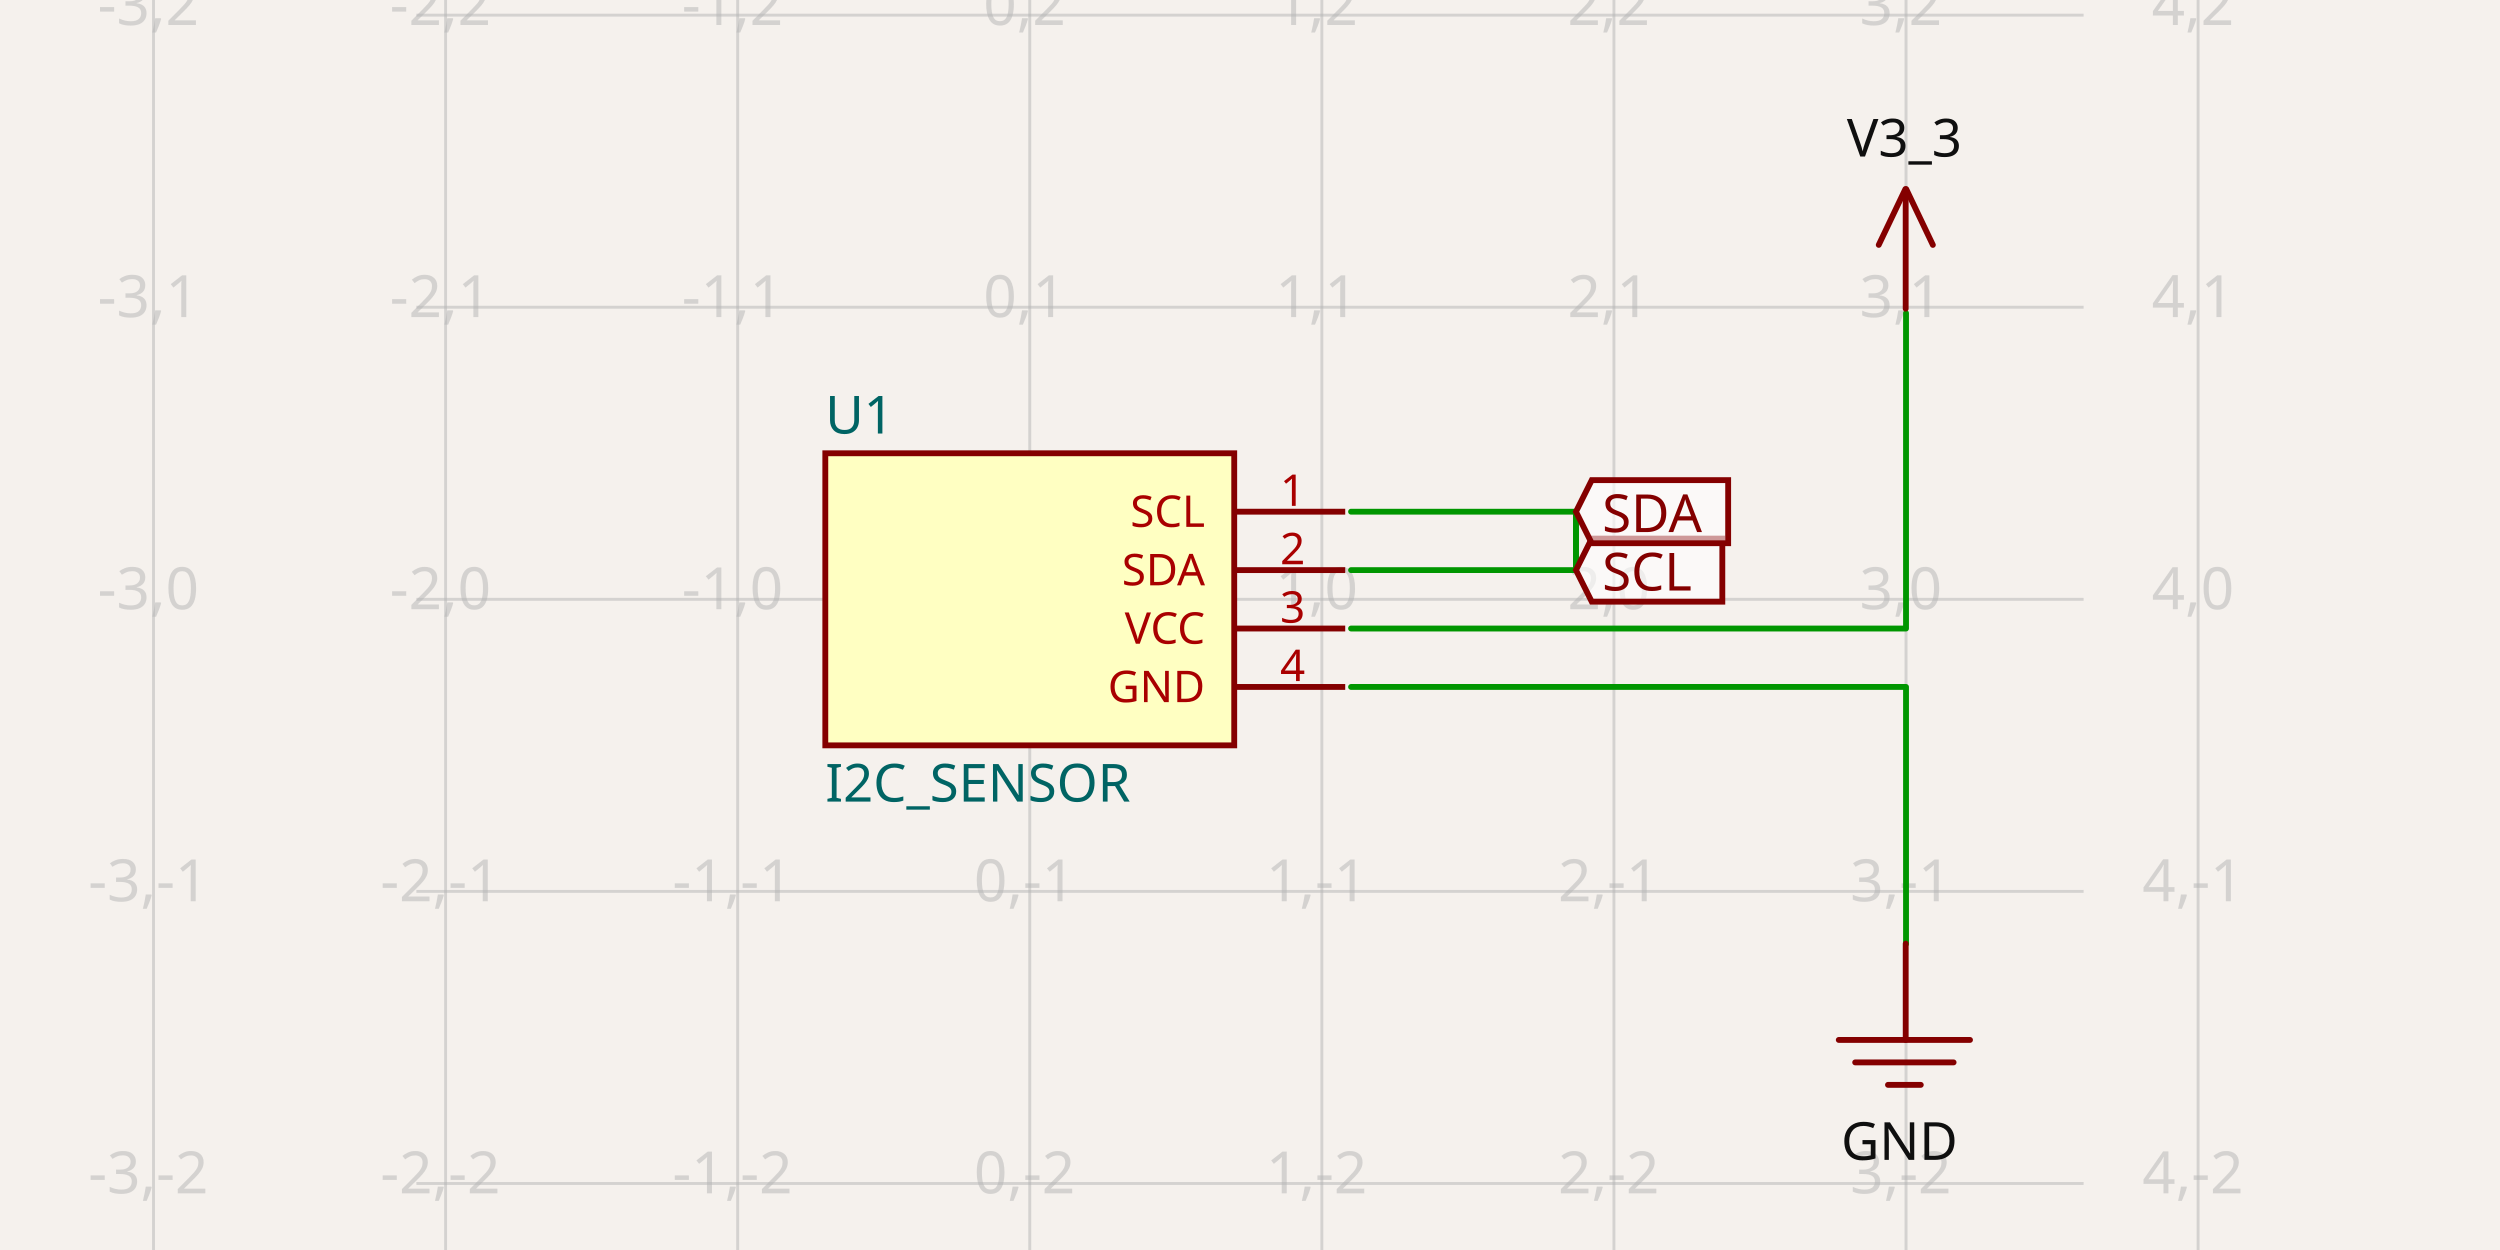
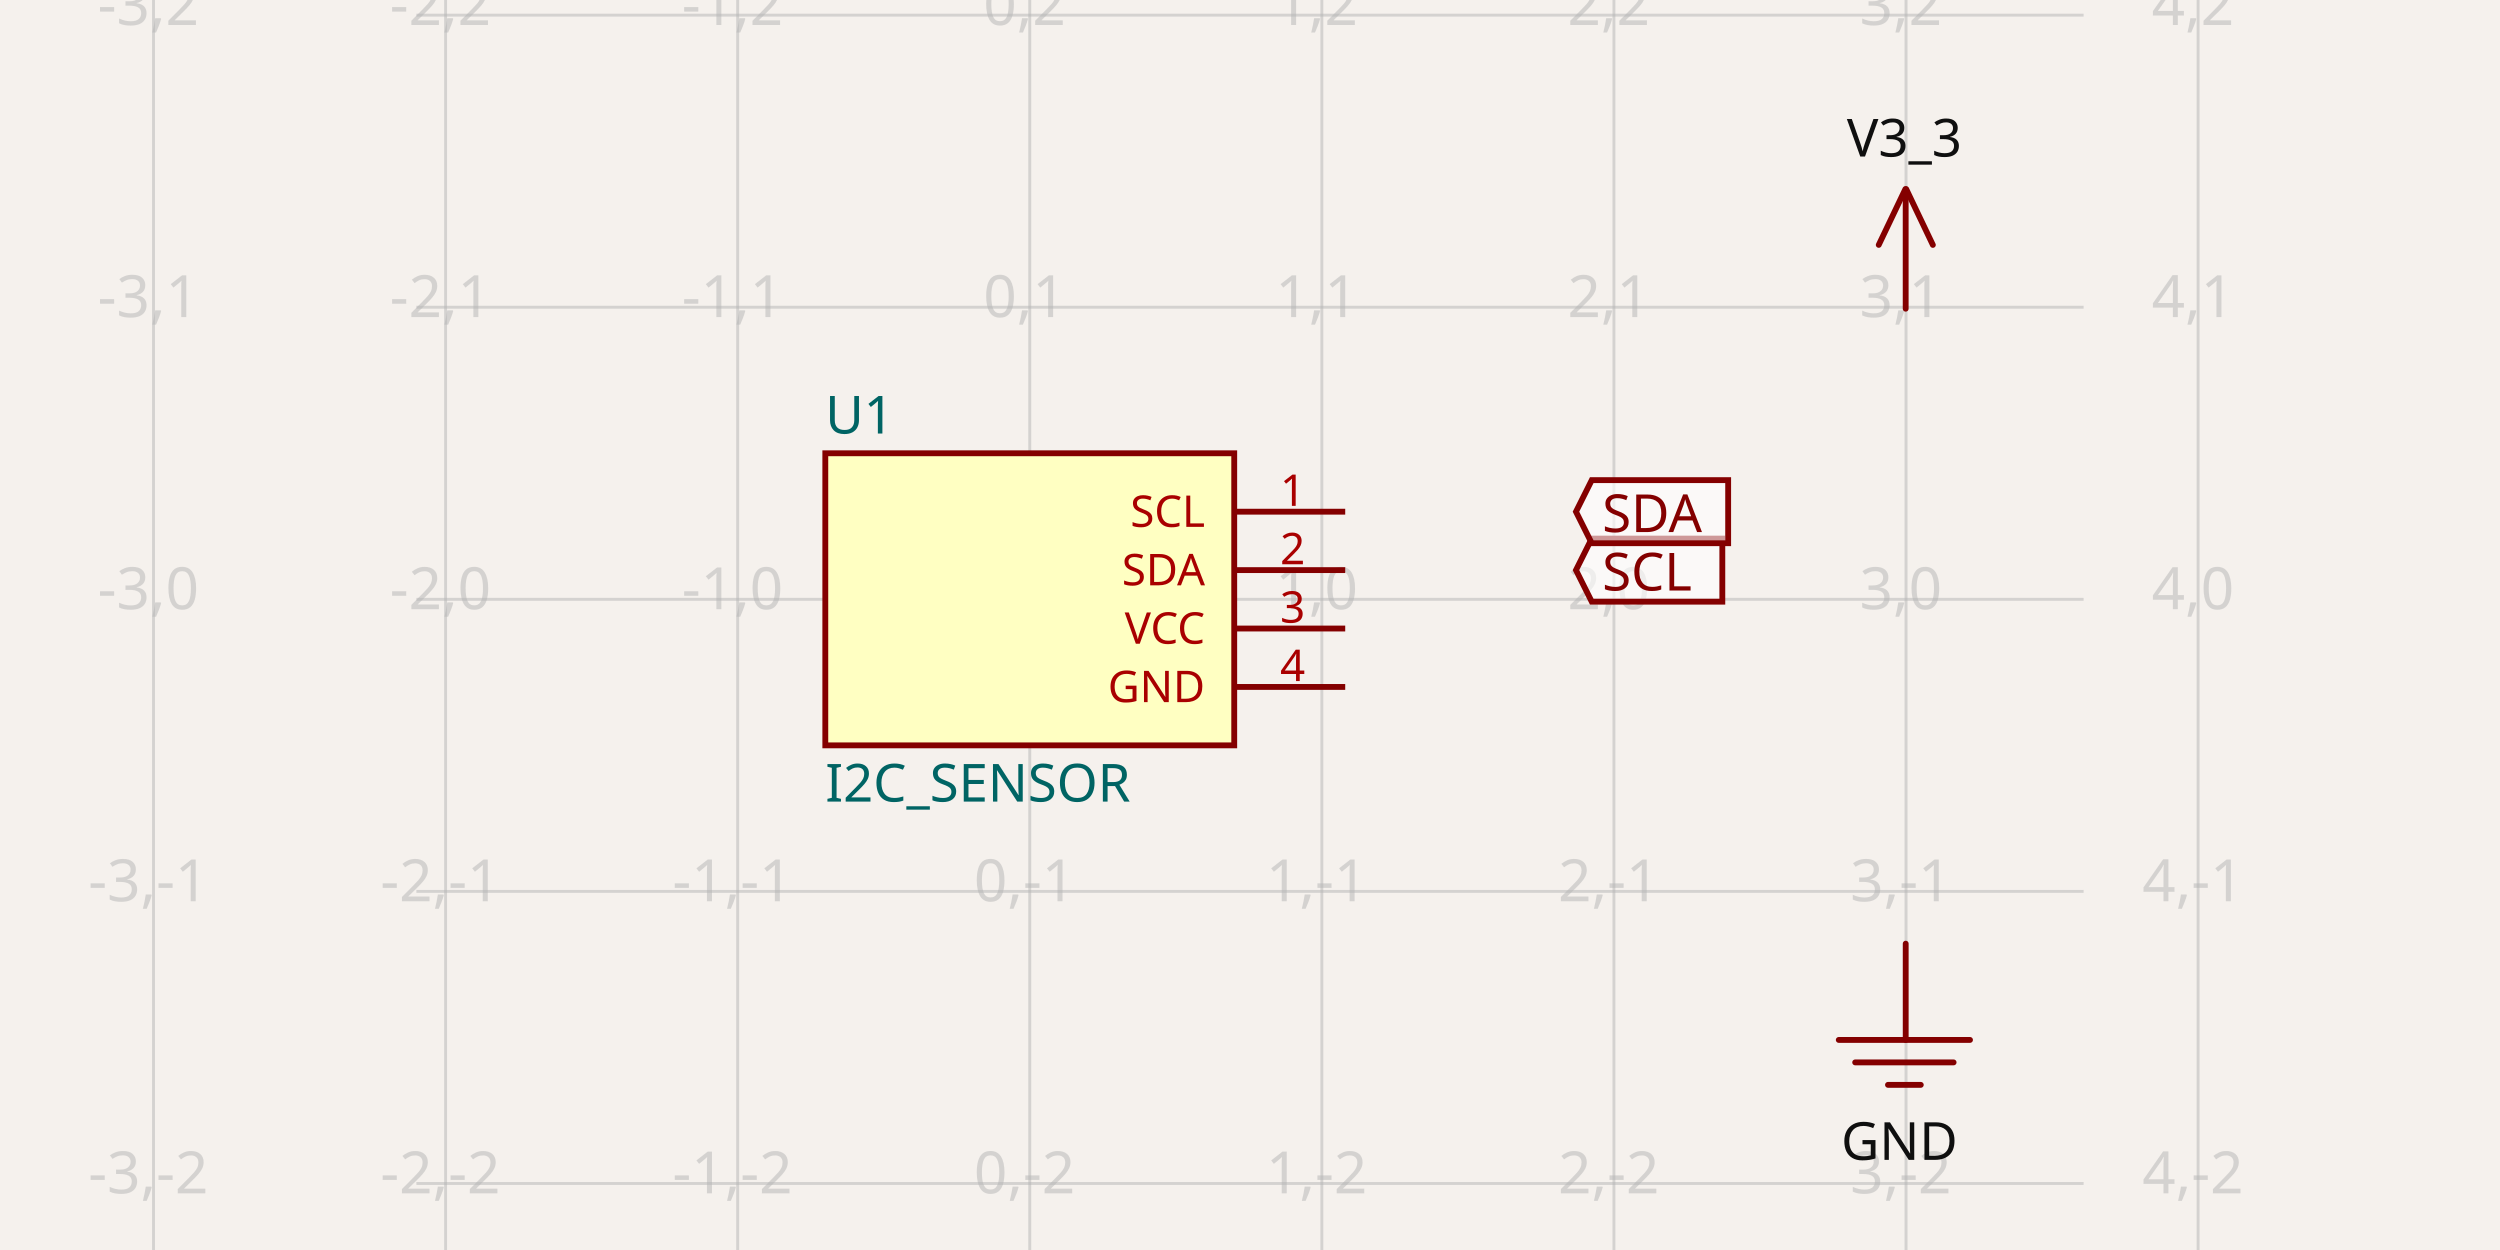
<svg xmlns="http://www.w3.org/2000/svg" width="1200" height="600" style="background-color: rgb(245, 241, 237)" data-real-to-screen-transform="matrix(140.2000186933,0,0,-140.2000186933,494.2891859052,287.6717450229)" data-software-used-string="@tscircuit/core@0.0.543">
  <style>
              .boundary { fill: rgb(245, 241, 237); }
              .schematic-boundary { fill: none; stroke: #fff; }
              .component { fill: none; stroke: rgb(132, 0, 0); }
              .chip { fill: rgb(255, 255, 194); stroke: rgb(132, 0, 0); }
              .component-pin { fill: none; stroke: rgb(132, 0, 0); }
              .trace:hover {
                filter: invert(1);
              }
              .trace:hover .trace-crossing-outline {
                opacity: 0;
              }
              .trace:hover .trace-junction {
                filter: invert(1);
              }
              .text { font-family: sans-serif; fill: rgb(0, 150, 0); }
              .pin-number { fill: rgb(169, 0, 0); }
              .port-label { fill: rgb(0, 100, 100); }
              .component-name { fill: rgb(0, 100, 100); }
            </style>
  <rect class="boundary" x="0" y="0" width="1200" height="600" />
  <g class="grid">
    <line x1="73.689" y1="600" x2="73.689" y2="7.418066161335446e-11" stroke="rgb(181, 181, 181)" stroke-width="1.402" stroke-opacity="0.5" />
    <line x1="213.889" y1="600" x2="213.889" y2="7.418066161335446e-11" stroke="rgb(181, 181, 181)" stroke-width="1.402" stroke-opacity="0.5" />
    <line x1="354.089" y1="600" x2="354.089" y2="7.418066161335446e-11" stroke="rgb(181, 181, 181)" stroke-width="1.402" stroke-opacity="0.5" />
    <line x1="494.289" y1="600" x2="494.289" y2="7.418066161335446e-11" stroke="rgb(181, 181, 181)" stroke-width="1.402" stroke-opacity="0.5" />
    <line x1="634.489" y1="600" x2="634.489" y2="7.418066161335446e-11" stroke="rgb(181, 181, 181)" stroke-width="1.402" stroke-opacity="0.5" />
    <line x1="774.689" y1="600" x2="774.689" y2="7.418066161335446e-11" stroke="rgb(181, 181, 181)" stroke-width="1.402" stroke-opacity="0.5" />
    <line x1="914.889" y1="600" x2="914.889" y2="7.418066161335446e-11" stroke="rgb(181, 181, 181)" stroke-width="1.402" stroke-opacity="0.5" />
    <line x1="1055.089" y1="600" x2="1055.089" y2="7.418066161335446e-11" stroke="rgb(181, 181, 181)" stroke-width="1.402" stroke-opacity="0.5" />
    <line x1="199.869" y1="708.272" x2="1000.131" y2="708.272" stroke="rgb(181, 181, 181)" stroke-width="1.402" stroke-opacity="0.5" />
    <line x1="199.869" y1="568.072" x2="1000.131" y2="568.072" stroke="rgb(181, 181, 181)" stroke-width="1.402" stroke-opacity="0.5" />
    <line x1="199.869" y1="427.872" x2="1000.131" y2="427.872" stroke="rgb(181, 181, 181)" stroke-width="1.402" stroke-opacity="0.5" />
    <line x1="199.869" y1="287.672" x2="1000.131" y2="287.672" stroke="rgb(181, 181, 181)" stroke-width="1.402" stroke-opacity="0.5" />
    <line x1="199.869" y1="147.472" x2="1000.131" y2="147.472" stroke="rgb(181, 181, 181)" stroke-width="1.402" stroke-opacity="0.5" />
    <line x1="199.869" y1="7.272" x2="1000.131" y2="7.272" stroke="rgb(181, 181, 181)" stroke-width="1.402" stroke-opacity="0.5" />
    <line x1="199.869" y1="-132.928" x2="1000.131" y2="-132.928" stroke="rgb(181, 181, 181)" stroke-width="1.402" stroke-opacity="0.5" />
    <text x="71.189" y="703.272" fill="rgb(181, 181, 181)" font-size="28.04" fill-opacity="0.5" text-anchor="middle" dominant-baseline="middle" font-family="sans-serif">-3,-3</text>
    <text x="71.189" y="563.072" fill="rgb(181, 181, 181)" font-size="28.04" fill-opacity="0.5" text-anchor="middle" dominant-baseline="middle" font-family="sans-serif">-3,-2</text>
    <text x="71.189" y="422.872" fill="rgb(181, 181, 181)" font-size="28.04" fill-opacity="0.5" text-anchor="middle" dominant-baseline="middle" font-family="sans-serif">-3,-1</text>
    <text x="71.189" y="282.672" fill="rgb(181, 181, 181)" font-size="28.04" fill-opacity="0.5" text-anchor="middle" dominant-baseline="middle" font-family="sans-serif">-3,0</text>
    <text x="71.189" y="142.472" fill="rgb(181, 181, 181)" font-size="28.04" fill-opacity="0.5" text-anchor="middle" dominant-baseline="middle" font-family="sans-serif">-3,1</text>
    <text x="71.189" y="2.272" fill="rgb(181, 181, 181)" font-size="28.04" fill-opacity="0.5" text-anchor="middle" dominant-baseline="middle" font-family="sans-serif">-3,2</text>
    <text x="71.189" y="-137.928" fill="rgb(181, 181, 181)" font-size="28.04" fill-opacity="0.5" text-anchor="middle" dominant-baseline="middle" font-family="sans-serif">-3,3</text>
    <text x="211.389" y="703.272" fill="rgb(181, 181, 181)" font-size="28.04" fill-opacity="0.5" text-anchor="middle" dominant-baseline="middle" font-family="sans-serif">-2,-3</text>
    <text x="211.389" y="563.072" fill="rgb(181, 181, 181)" font-size="28.04" fill-opacity="0.5" text-anchor="middle" dominant-baseline="middle" font-family="sans-serif">-2,-2</text>
    <text x="211.389" y="422.872" fill="rgb(181, 181, 181)" font-size="28.04" fill-opacity="0.5" text-anchor="middle" dominant-baseline="middle" font-family="sans-serif">-2,-1</text>
    <text x="211.389" y="282.672" fill="rgb(181, 181, 181)" font-size="28.04" fill-opacity="0.5" text-anchor="middle" dominant-baseline="middle" font-family="sans-serif">-2,0</text>
    <text x="211.389" y="142.472" fill="rgb(181, 181, 181)" font-size="28.04" fill-opacity="0.5" text-anchor="middle" dominant-baseline="middle" font-family="sans-serif">-2,1</text>
    <text x="211.389" y="2.272" fill="rgb(181, 181, 181)" font-size="28.04" fill-opacity="0.5" text-anchor="middle" dominant-baseline="middle" font-family="sans-serif">-2,2</text>
    <text x="211.389" y="-137.928" fill="rgb(181, 181, 181)" font-size="28.04" fill-opacity="0.5" text-anchor="middle" dominant-baseline="middle" font-family="sans-serif">-2,3</text>
    <text x="351.589" y="703.272" fill="rgb(181, 181, 181)" font-size="28.04" fill-opacity="0.5" text-anchor="middle" dominant-baseline="middle" font-family="sans-serif">-1,-3</text>
    <text x="351.589" y="563.072" fill="rgb(181, 181, 181)" font-size="28.04" fill-opacity="0.5" text-anchor="middle" dominant-baseline="middle" font-family="sans-serif">-1,-2</text>
    <text x="351.589" y="422.872" fill="rgb(181, 181, 181)" font-size="28.04" fill-opacity="0.5" text-anchor="middle" dominant-baseline="middle" font-family="sans-serif">-1,-1</text>
    <text x="351.589" y="282.672" fill="rgb(181, 181, 181)" font-size="28.04" fill-opacity="0.5" text-anchor="middle" dominant-baseline="middle" font-family="sans-serif">-1,0</text>
    <text x="351.589" y="142.472" fill="rgb(181, 181, 181)" font-size="28.04" fill-opacity="0.5" text-anchor="middle" dominant-baseline="middle" font-family="sans-serif">-1,1</text>
    <text x="351.589" y="2.272" fill="rgb(181, 181, 181)" font-size="28.04" fill-opacity="0.5" text-anchor="middle" dominant-baseline="middle" font-family="sans-serif">-1,2</text>
    <text x="351.589" y="-137.928" fill="rgb(181, 181, 181)" font-size="28.04" fill-opacity="0.5" text-anchor="middle" dominant-baseline="middle" font-family="sans-serif">-1,3</text>
    <text x="491.789" y="703.272" fill="rgb(181, 181, 181)" font-size="28.04" fill-opacity="0.5" text-anchor="middle" dominant-baseline="middle" font-family="sans-serif">0,-3</text>
    <text x="491.789" y="563.072" fill="rgb(181, 181, 181)" font-size="28.04" fill-opacity="0.5" text-anchor="middle" dominant-baseline="middle" font-family="sans-serif">0,-2</text>
    <text x="491.789" y="422.872" fill="rgb(181, 181, 181)" font-size="28.04" fill-opacity="0.5" text-anchor="middle" dominant-baseline="middle" font-family="sans-serif">0,-1</text>
    <text x="491.789" y="282.672" fill="rgb(181, 181, 181)" font-size="28.04" fill-opacity="0.5" text-anchor="middle" dominant-baseline="middle" font-family="sans-serif">0,0</text>
    <text x="491.789" y="142.472" fill="rgb(181, 181, 181)" font-size="28.04" fill-opacity="0.5" text-anchor="middle" dominant-baseline="middle" font-family="sans-serif">0,1</text>
    <text x="491.789" y="2.272" fill="rgb(181, 181, 181)" font-size="28.04" fill-opacity="0.5" text-anchor="middle" dominant-baseline="middle" font-family="sans-serif">0,2</text>
    <text x="491.789" y="-137.928" fill="rgb(181, 181, 181)" font-size="28.04" fill-opacity="0.5" text-anchor="middle" dominant-baseline="middle" font-family="sans-serif">0,3</text>
    <text x="631.989" y="703.272" fill="rgb(181, 181, 181)" font-size="28.04" fill-opacity="0.5" text-anchor="middle" dominant-baseline="middle" font-family="sans-serif">1,-3</text>
    <text x="631.989" y="563.072" fill="rgb(181, 181, 181)" font-size="28.04" fill-opacity="0.5" text-anchor="middle" dominant-baseline="middle" font-family="sans-serif">1,-2</text>
    <text x="631.989" y="422.872" fill="rgb(181, 181, 181)" font-size="28.04" fill-opacity="0.5" text-anchor="middle" dominant-baseline="middle" font-family="sans-serif">1,-1</text>
    <text x="631.989" y="282.672" fill="rgb(181, 181, 181)" font-size="28.04" fill-opacity="0.5" text-anchor="middle" dominant-baseline="middle" font-family="sans-serif">1,0</text>
    <text x="631.989" y="142.472" fill="rgb(181, 181, 181)" font-size="28.04" fill-opacity="0.5" text-anchor="middle" dominant-baseline="middle" font-family="sans-serif">1,1</text>
    <text x="631.989" y="2.272" fill="rgb(181, 181, 181)" font-size="28.04" fill-opacity="0.5" text-anchor="middle" dominant-baseline="middle" font-family="sans-serif">1,2</text>
    <text x="631.989" y="-137.928" fill="rgb(181, 181, 181)" font-size="28.04" fill-opacity="0.5" text-anchor="middle" dominant-baseline="middle" font-family="sans-serif">1,3</text>
    <text x="772.189" y="703.272" fill="rgb(181, 181, 181)" font-size="28.04" fill-opacity="0.5" text-anchor="middle" dominant-baseline="middle" font-family="sans-serif">2,-3</text>
    <text x="772.189" y="563.072" fill="rgb(181, 181, 181)" font-size="28.04" fill-opacity="0.5" text-anchor="middle" dominant-baseline="middle" font-family="sans-serif">2,-2</text>
    <text x="772.189" y="422.872" fill="rgb(181, 181, 181)" font-size="28.04" fill-opacity="0.5" text-anchor="middle" dominant-baseline="middle" font-family="sans-serif">2,-1</text>
    <text x="772.189" y="282.672" fill="rgb(181, 181, 181)" font-size="28.04" fill-opacity="0.5" text-anchor="middle" dominant-baseline="middle" font-family="sans-serif">2,0</text>
    <text x="772.189" y="142.472" fill="rgb(181, 181, 181)" font-size="28.04" fill-opacity="0.5" text-anchor="middle" dominant-baseline="middle" font-family="sans-serif">2,1</text>
    <text x="772.189" y="2.272" fill="rgb(181, 181, 181)" font-size="28.04" fill-opacity="0.5" text-anchor="middle" dominant-baseline="middle" font-family="sans-serif">2,2</text>
    <text x="772.189" y="-137.928" fill="rgb(181, 181, 181)" font-size="28.04" fill-opacity="0.5" text-anchor="middle" dominant-baseline="middle" font-family="sans-serif">2,3</text>
    <text x="912.389" y="703.272" fill="rgb(181, 181, 181)" font-size="28.04" fill-opacity="0.5" text-anchor="middle" dominant-baseline="middle" font-family="sans-serif">3,-3</text>
    <text x="912.389" y="563.072" fill="rgb(181, 181, 181)" font-size="28.04" fill-opacity="0.5" text-anchor="middle" dominant-baseline="middle" font-family="sans-serif">3,-2</text>
    <text x="912.389" y="422.872" fill="rgb(181, 181, 181)" font-size="28.04" fill-opacity="0.5" text-anchor="middle" dominant-baseline="middle" font-family="sans-serif">3,-1</text>
    <text x="912.389" y="282.672" fill="rgb(181, 181, 181)" font-size="28.04" fill-opacity="0.5" text-anchor="middle" dominant-baseline="middle" font-family="sans-serif">3,0</text>
    <text x="912.389" y="142.472" fill="rgb(181, 181, 181)" font-size="28.04" fill-opacity="0.5" text-anchor="middle" dominant-baseline="middle" font-family="sans-serif">3,1</text>
    <text x="912.389" y="2.272" fill="rgb(181, 181, 181)" font-size="28.04" fill-opacity="0.5" text-anchor="middle" dominant-baseline="middle" font-family="sans-serif">3,2</text>
    <text x="912.389" y="-137.928" fill="rgb(181, 181, 181)" font-size="28.04" fill-opacity="0.5" text-anchor="middle" dominant-baseline="middle" font-family="sans-serif">3,3</text>
    <text x="1052.589" y="703.272" fill="rgb(181, 181, 181)" font-size="28.04" fill-opacity="0.5" text-anchor="middle" dominant-baseline="middle" font-family="sans-serif">4,-3</text>
    <text x="1052.589" y="563.072" fill="rgb(181, 181, 181)" font-size="28.04" fill-opacity="0.5" text-anchor="middle" dominant-baseline="middle" font-family="sans-serif">4,-2</text>
    <text x="1052.589" y="422.872" fill="rgb(181, 181, 181)" font-size="28.04" fill-opacity="0.5" text-anchor="middle" dominant-baseline="middle" font-family="sans-serif">4,-1</text>
    <text x="1052.589" y="282.672" fill="rgb(181, 181, 181)" font-size="28.04" fill-opacity="0.5" text-anchor="middle" dominant-baseline="middle" font-family="sans-serif">4,0</text>
    <text x="1052.589" y="142.472" fill="rgb(181, 181, 181)" font-size="28.04" fill-opacity="0.5" text-anchor="middle" dominant-baseline="middle" font-family="sans-serif">4,1</text>
    <text x="1052.589" y="2.272" fill="rgb(181, 181, 181)" font-size="28.04" fill-opacity="0.5" text-anchor="middle" dominant-baseline="middle" font-family="sans-serif">4,2</text>
    <text x="1052.589" y="-137.928" fill="rgb(181, 181, 181)" font-size="28.04" fill-opacity="0.5" text-anchor="middle" dominant-baseline="middle" font-family="sans-serif">4,3</text>
  </g>
  <g data-circuit-json-type="schematic_component" data-schematic-component-id="schematic_component_0">
    <rect class="component chip" x="396.149" y="217.572" width="196.28" height="140.2" stroke-width="2.804px" fill="rgb(255, 255, 194)" stroke="rgb(132, 0, 0)" />
    <rect class="component-overlay" x="396.149" y="217.572" width="196.28" height="140.2" fill="transparent" />
    <text x="396.149" y="375.998" fill="#006464" text-anchor="start" dominant-baseline="middle" font-family="sans-serif" font-size="25.236px" transform="rotate(0, 396.1492, 375.9978)">I2C_SENSOR</text>
    <text x="396.149" y="199.346" fill="#006464" text-anchor="start" dominant-baseline="middle" font-family="sans-serif" font-size="25.236px" transform="rotate(0, 396.1492, 199.3457)">U1</text>
    <line class="component-pin" x1="645.705" y1="245.612" x2="592.429" y2="245.612" stroke-width="2.804px" />
    <text class="pin-number" x="620.469" y="242.808" style="font-family: sans-serif;" fill="rgb(169, 0, 0)" text-anchor="middle" dominant-baseline="auto" font-size="21.03px" transform="">1</text>
    <text class="pin-number" x="578.409" y="245.612" style="font-family: sans-serif;" fill="rgb(169, 0, 0)" text-anchor="end" dominant-baseline="middle" font-size="21.03px" transform="">SCL</text>
    <line class="component-pin" x1="645.705" y1="273.652" x2="592.429" y2="273.652" stroke-width="2.804px" />
    <text class="pin-number" x="620.469" y="270.848" style="font-family: sans-serif;" fill="rgb(169, 0, 0)" text-anchor="middle" dominant-baseline="auto" font-size="21.03px" transform="">2</text>
    <text class="pin-number" x="578.409" y="273.652" style="font-family: sans-serif;" fill="rgb(169, 0, 0)" text-anchor="end" dominant-baseline="middle" font-size="21.03px" transform="">SDA</text>
    <line class="component-pin" x1="645.705" y1="301.692" x2="592.429" y2="301.692" stroke-width="2.804px" />
    <text class="pin-number" x="620.469" y="298.888" style="font-family: sans-serif;" fill="rgb(169, 0, 0)" text-anchor="middle" dominant-baseline="auto" font-size="21.03px" transform="">3</text>
    <text class="pin-number" x="578.409" y="301.692" style="font-family: sans-serif;" fill="rgb(169, 0, 0)" text-anchor="end" dominant-baseline="middle" font-size="21.03px" transform="">VCC</text>
    <line class="component-pin" x1="645.705" y1="329.732" x2="592.429" y2="329.732" stroke-width="2.804px" />
    <text class="pin-number" x="620.469" y="326.928" style="font-family: sans-serif;" fill="rgb(169, 0, 0)" text-anchor="middle" dominant-baseline="auto" font-size="21.03px" transform="">4</text>
    <text class="pin-number" x="578.409" y="329.732" style="font-family: sans-serif;" fill="rgb(169, 0, 0)" text-anchor="end" dominant-baseline="middle" font-size="21.03px" transform="">GND</text>
  </g>
-   <g class="trace" data-circuit-json-type="schematic_trace" data-schematic-trace-id="schematic_trace_0">
-     <path d="M 648.509 245.612 L 756.463 245.612 L 756.463 273.652" class="trace-invisible-hover-outline" stroke="rgb(0, 150, 0)" fill="none" stroke-width="22.432px" stroke-linecap="round" opacity="0" stroke-linejoin="round" />
-     <path d="M 648.509 245.612 L 756.463 245.612 L 756.463 273.652" stroke="rgb(0, 150, 0)" fill="none" stroke-width="2.804px" stroke-linecap="round" stroke-linejoin="round" />
-   </g>
-   <g class="trace" data-circuit-json-type="schematic_trace" data-schematic-trace-id="schematic_trace_1">
-     <path d="M 648.509 273.652 L 756.463 273.652 L 756.463 245.612" class="trace-invisible-hover-outline" stroke="rgb(0, 150, 0)" fill="none" stroke-width="22.432px" stroke-linecap="round" opacity="0" stroke-linejoin="round" />
-     <path d="M 648.509 273.652 L 756.463 273.652 L 756.463 245.612" stroke="rgb(0, 150, 0)" fill="none" stroke-width="2.804px" stroke-linecap="round" stroke-linejoin="round" />
-   </g>
-   <g class="trace" data-circuit-json-type="schematic_trace" data-schematic-trace-id="schematic_trace_2">
-     <path d="M 648.509 301.692 L 914.889 301.692 L 914.889 150.276" class="trace-invisible-hover-outline" stroke="rgb(0, 150, 0)" fill="none" stroke-width="22.432px" stroke-linecap="round" opacity="0" stroke-linejoin="round" />
-     <path d="M 648.509 301.692 L 914.889 301.692 L 914.889 150.276" stroke="rgb(0, 150, 0)" fill="none" stroke-width="2.804px" stroke-linecap="round" stroke-linejoin="round" />
-   </g>
-   <g class="trace" data-circuit-json-type="schematic_trace" data-schematic-trace-id="schematic_trace_3">
-     <path d="M 648.509 329.732 L 914.889 329.732 L 914.889 453.108" class="trace-invisible-hover-outline" stroke="rgb(0, 150, 0)" fill="none" stroke-width="22.432px" stroke-linecap="round" opacity="0" stroke-linejoin="round" />
-     <path d="M 648.509 329.732 L 914.889 329.732 L 914.889 453.108" stroke="rgb(0, 150, 0)" fill="none" stroke-width="2.804px" stroke-linecap="round" stroke-linejoin="round" />
-   </g>
  <path class="net-label" d="     M 756.463,273.652     L 764.034,258.51     L 826.713,258.51     L 826.713,288.793     L 764.034,288.793     Z   " fill="rgba(255, 255, 255, 0.6)" stroke="rgb(132, 0, 0)" stroke-width="2.804px" />
  <text class="net-label-text" x="769.081" y="273.652" fill="rgb(132, 0, 0)" text-anchor="start" dominant-baseline="central" font-family="sans-serif" font-variant-numeric="tabular-nums" font-size="25.236px" transform="">SCL</text>
  <path class="net-label" d="     M 756.463,245.612     L 764.034,230.47     L 829.517,230.47     L 829.517,260.753     L 764.034,260.753     Z   " fill="rgba(255, 255, 255, 0.6)" stroke="rgb(132, 0, 0)" stroke-width="2.804px" />
  <text class="net-label-text" x="769.081" y="245.612" fill="rgb(132, 0, 0)" text-anchor="start" dominant-baseline="central" font-family="sans-serif" font-variant-numeric="tabular-nums" font-size="25.236px" transform="">SDA</text>
  <rect class="component-overlay" x="901.797" y="90.76" width="25.976" height="57.421" fill="transparent" />
  <path d="M 914.579 90.76 L 901.797 117.548" stroke="rgb(132, 0, 0)" fill="none" stroke-width="2.804px" stroke-linecap="round" />
  <path d="M 914.99 90.774 L 927.773 117.562" stroke="rgb(132, 0, 0)" fill="none" stroke-width="2.804px" stroke-linecap="round" />
  <path d="M 914.727 91.466 L 914.727 148.18" stroke="rgb(132, 0, 0)" fill="none" stroke-width="2.804px" stroke-linecap="round" />
  <text x="914.1" y="82.544" fill="rgb(15, 15, 15)" font-family="sans-serif" text-anchor="middle" dominant-baseline="ideographic" font-size="25.236px">V3_3</text>
  <rect class="component-overlay" x="882.61" y="452.956" width="62.995" height="67.777" fill="transparent" />
  <path d="M 914.737 452.956 L 914.737 499.17" stroke="rgb(132, 0, 0)" fill="none" stroke-width="2.804px" stroke-linecap="round" />
  <path d="M 882.61 499.166 L 945.604 499.166" stroke="rgb(132, 0, 0)" fill="none" stroke-width="2.804px" stroke-linecap="round" />
  <path d="M 890.484 509.949 L 937.73 509.949" stroke="rgb(132, 0, 0)" fill="none" stroke-width="2.804px" stroke-linecap="round" />
  <path d="M 906.233 520.733 L 921.981 520.733" stroke="rgb(132, 0, 0)" fill="none" stroke-width="2.804px" stroke-linecap="round" />
  <text x="911.718" y="537.154" fill="rgb(15, 15, 15)" font-family="sans-serif" text-anchor="middle" dominant-baseline="hanging" font-size="25.236px">GND</text>
</svg>
